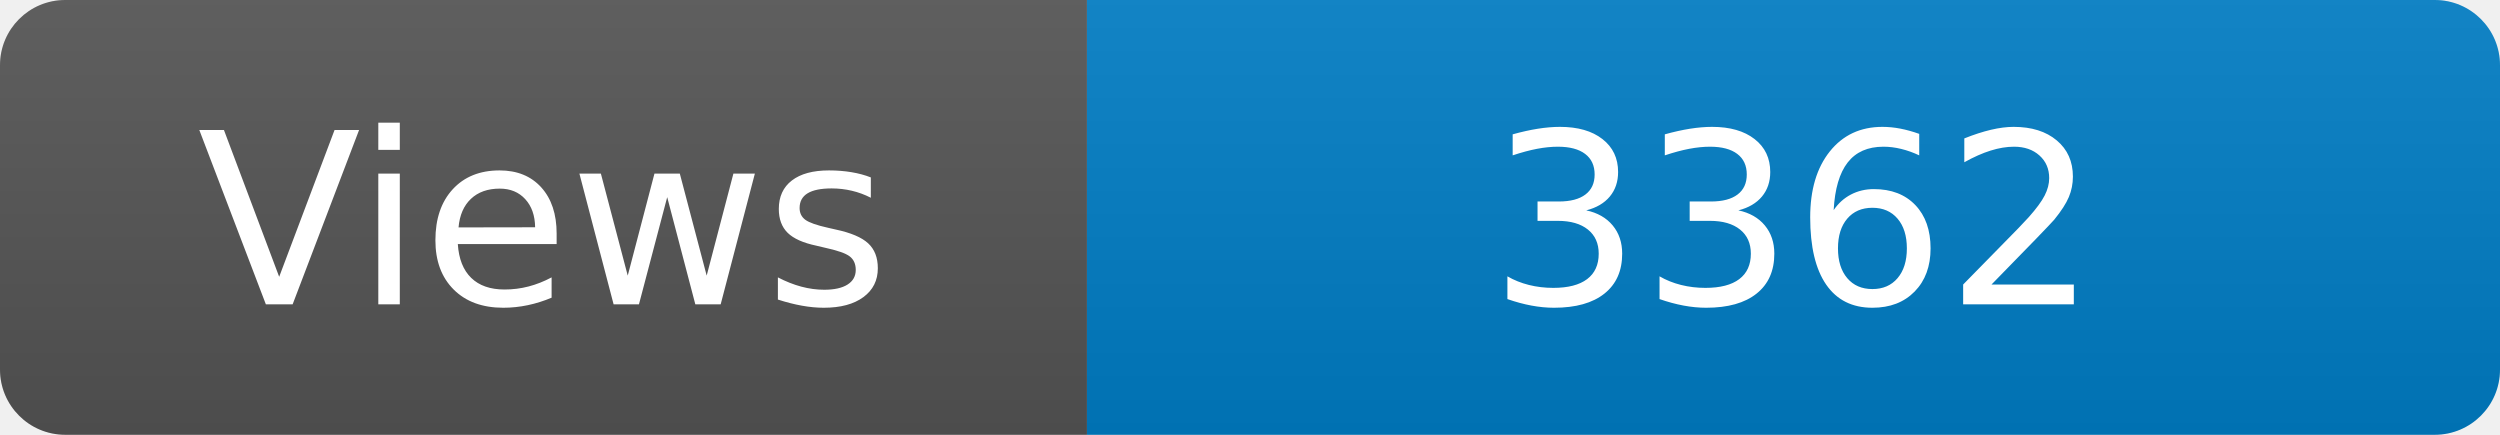
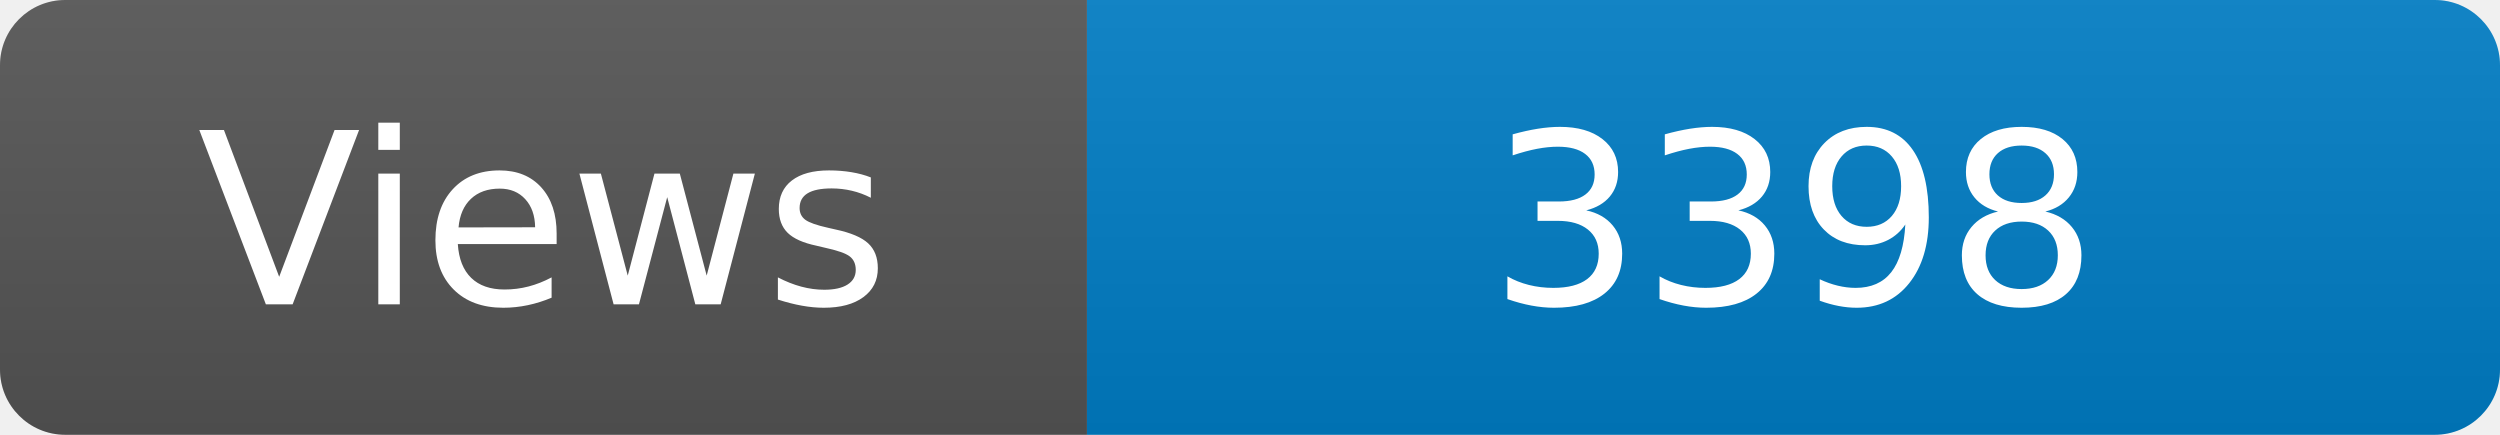
<svg xmlns="http://www.w3.org/2000/svg" width="115" height="20" role="img" aria-label="Maintained?: yes">
  <linearGradient id="s" x2="0" y2="100%">
    <stop offset="0" stop-color="#bbb" stop-opacity=".1" />
    <stop offset="1" stop-opacity=".1" />
  </linearGradient>
  <clipPath id="r">
    <rect width="115" height="20" rx="3" fill="#fff" />
  </clipPath>
  <g clip-path="url(#r)">
    <rect width="50" height="20" fill="#555" />
    <rect x="50" width="160" height="20" fill="#007ec6" />
    <rect width="115" height="20" fill="url(#s)" />
  </g>
  <g fill="#fff" text-anchor="middle" font-family="Verdana,Geneva,DejaVu Sans,sans-serif" font-size="110">
    <text x="250" y="140" transform="scale(.1)" fill="#fff">Views</text>
-     <text x="825" y="140" transform="scale(.1)" fill="#fff">3362</text>
+     <text x="825" y="140" transform="scale(.1)" fill="#fff">3398</text>
  </g>
</svg>
